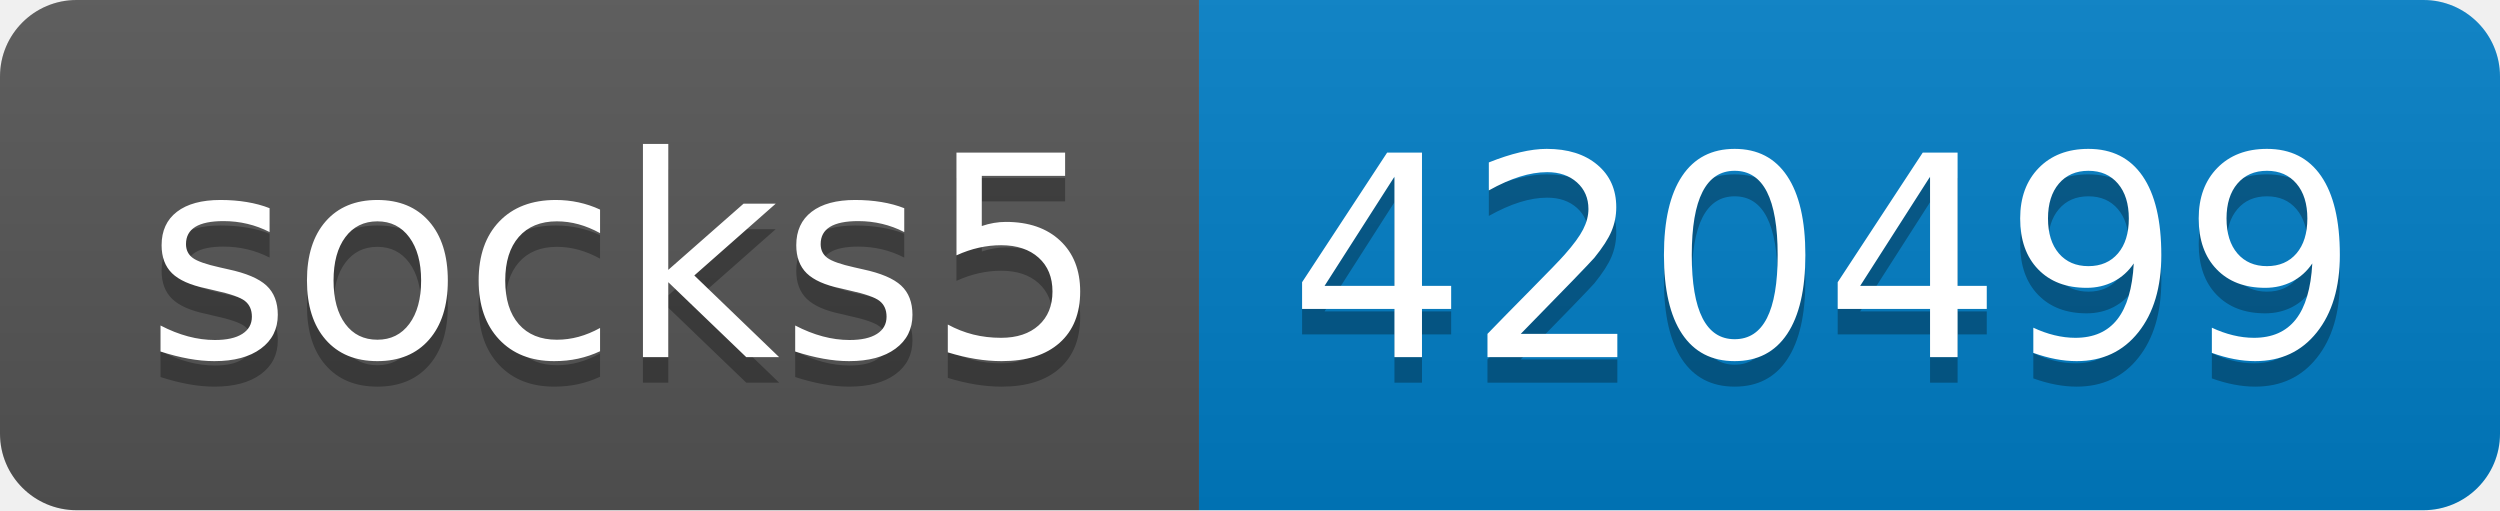
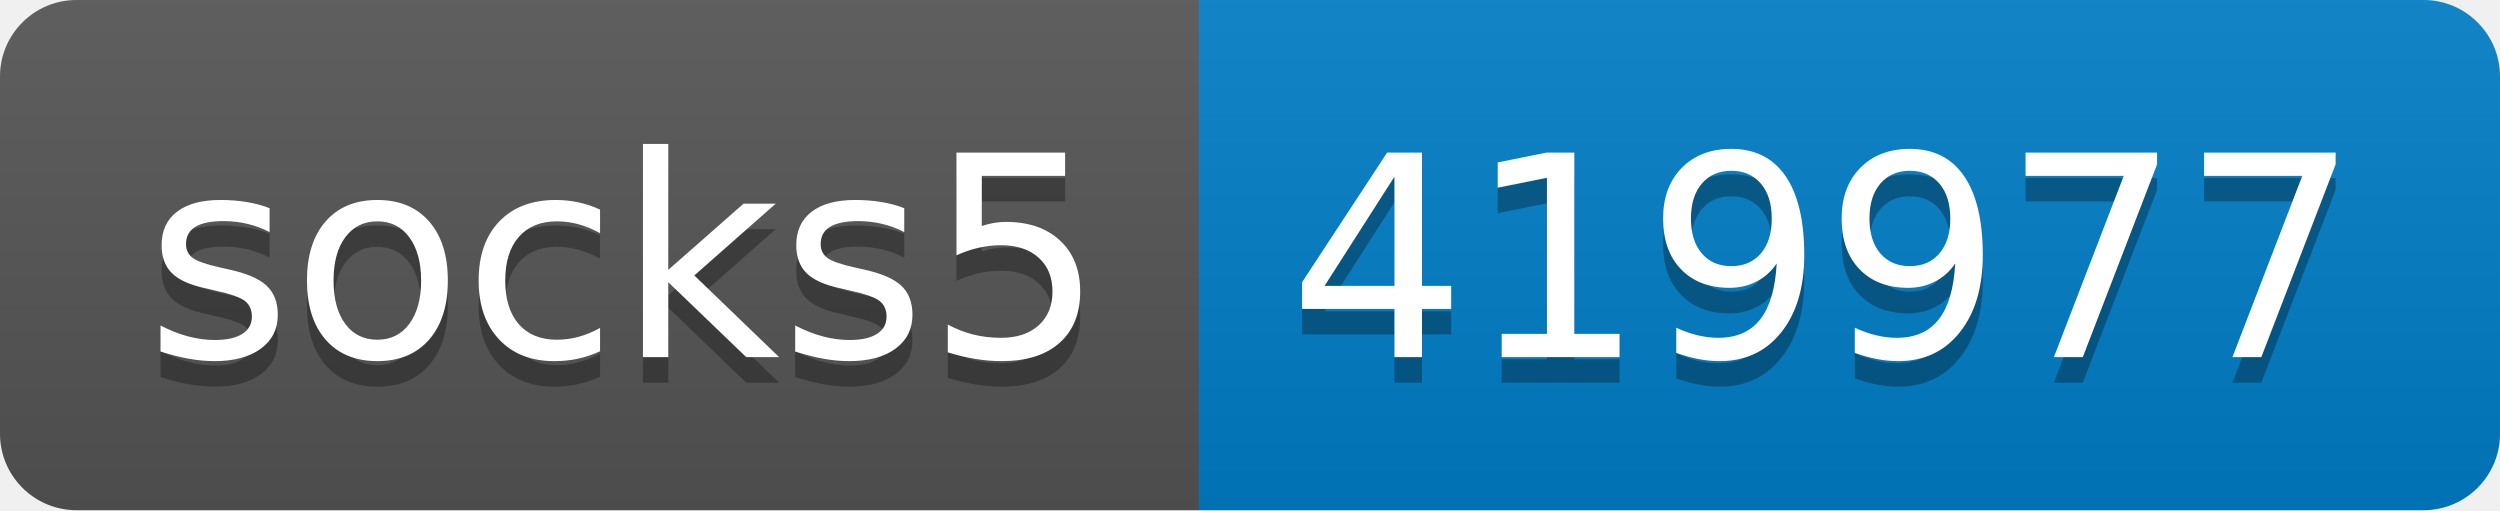
- <svg xmlns="http://www.w3.org/2000/svg" width="98" height="20" role="img" aria-label="socks5: 420499">
+ <svg xmlns="http://www.w3.org/2000/svg" width="98" height="20" role="img" aria-label="socks5: 419977">
  <linearGradient id="s" x2="0" y2="100%">
    <stop offset="0" stop-color="#bbb" stop-opacity=".1" />
    <stop offset="1" stop-opacity=".1" />
  </linearGradient>
  <clipPath id="r">
    <rect width="98" height="20" rx="3" fill="#fff" />
  </clipPath>
  <g clip-path="url(#r)">
    <rect width="47" height="20" fill="#555" />
    <rect x="47" width="51" height="20" fill="#007ec6" />
    <rect width="98" height="20" fill="url(#s)" />
  </g>
  <g fill="#fff" text-anchor="middle" font-family="Verdana,Geneva,DejaVu Sans,sans-serif" text-rendering="geometricPrecision" font-size="110">
    <text aria-hidden="true" x="245" y="150" fill="#010101" fill-opacity=".3" transform="scale(.1)" textLength="370">socks5</text>
    <text x="245" y="140" transform="scale(.1)" fill="#fff" textLength="370">socks5</text>
-     <text aria-hidden="true" x="715" y="150" fill="#010101" fill-opacity=".3" transform="scale(.1)" textLength="410">420499</text>
-     <text x="715" y="140" transform="scale(.1)" fill="#fff" textLength="410">420499</text>
+     <text aria-hidden="true" x="715" y="150" fill="#010101" fill-opacity=".3" transform="scale(.1)" textLength="410">419977</text>
+     <text x="715" y="140" transform="scale(.1)" fill="#fff" textLength="410">419977</text>
  </g>
</svg>
